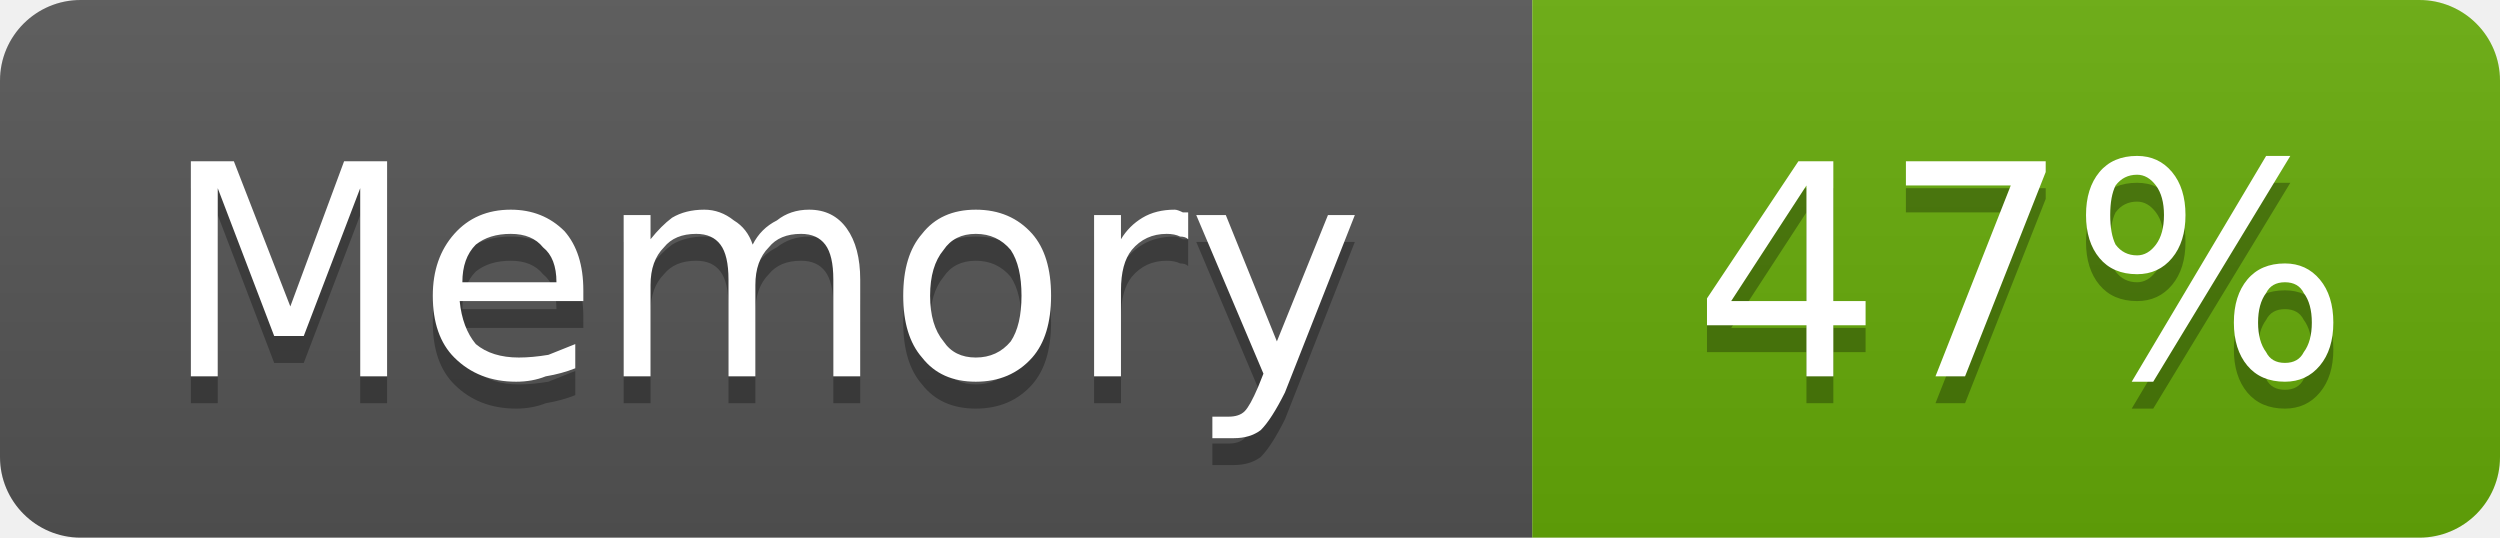
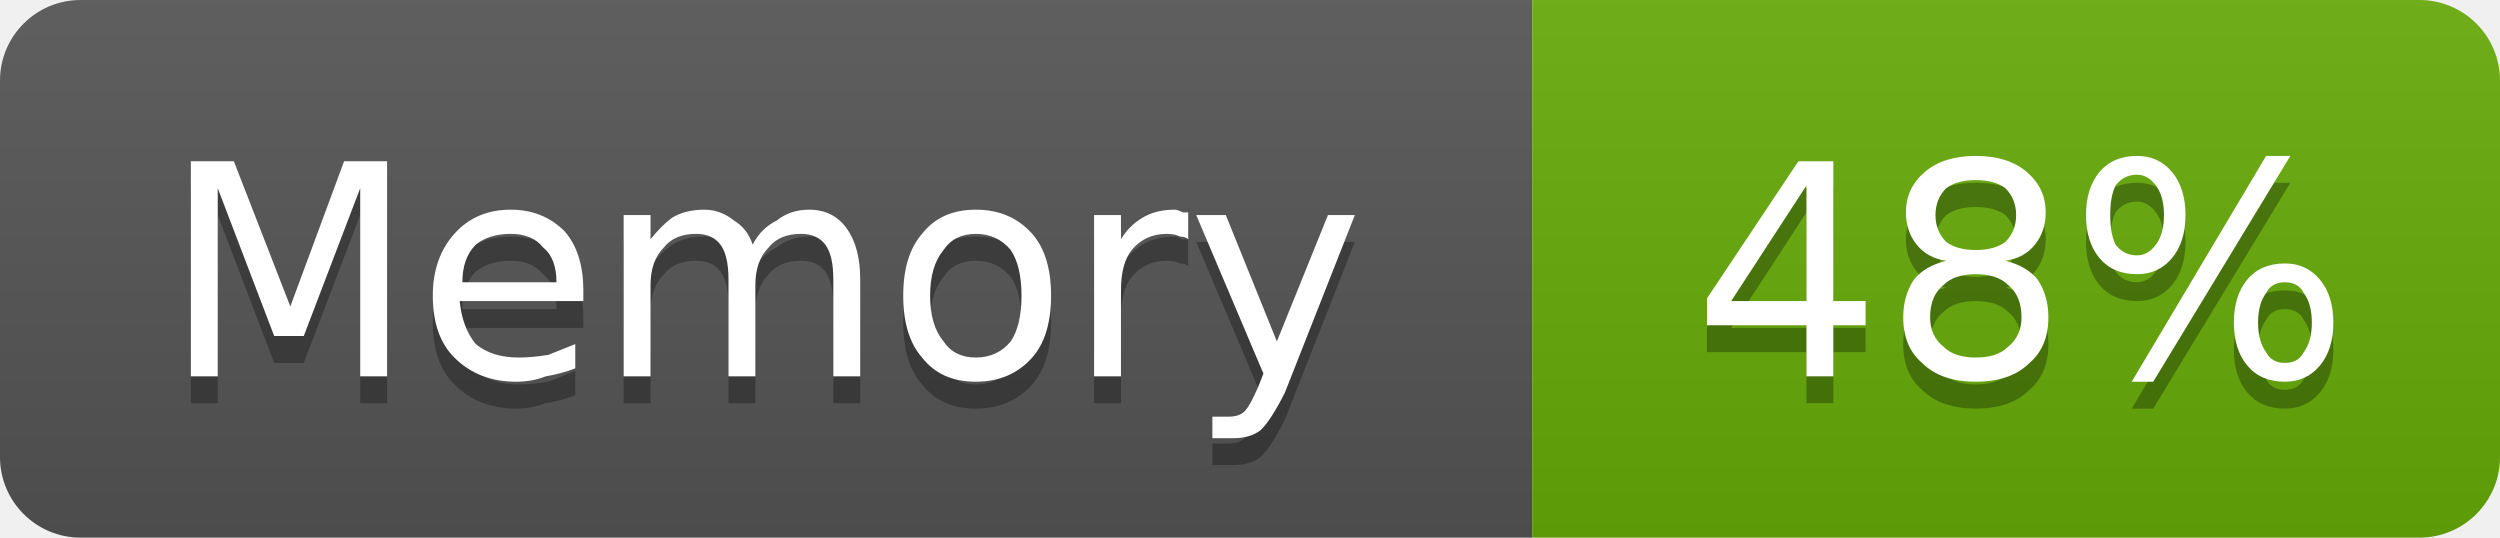
- <svg xmlns="http://www.w3.org/2000/svg" width="93" height="20" viewBox="0 0 93 20" role="img" aria-label="Memory: 47%">
+ <svg xmlns="http://www.w3.org/2000/svg" width="93" height="20" viewBox="0 0 93 20" role="img" aria-label="Memory: 48%">
  <linearGradient id="g-cluster_memory_usage" x2="0" y2="100%">
    <stop offset="0" stop-color="#bbb" stop-opacity=".1" />
    <stop offset="1" stop-opacity=".1" />
  </linearGradient>
  <clipPath id="r-cluster_memory_usage">
    <rect width="93" height="20" rx="3" fill="#fff" />
  </clipPath>
  <g clip-path="url(#r-cluster_memory_usage)">
    <rect width="57" height="20" fill="#555" />
    <rect x="57" width="36" height="20" fill="#67ac09" />
    <rect width="93" height="20" fill="url(#g-cluster_memory_usage)" />
    <path transform="translate(0 1)" fill="#010101" fill-opacity=".3" d="M7.1 6.0L8.7 6.0L10.8 11.4L12.8 6.0L14.4 6.0L14.4 14.0L13.4 14.0L13.4 7.0L11.3 12.5L10.2 12.5L8.1 7.0L8.1 14.0L7.1 14.0L7.1 6.0ZM21.7 10.8L21.7 11.2L17.1 11.2Q17.2 12.2 17.7 12.8Q18.3 13.3 19.3 13.3Q19.8 13.3 20.4 13.2Q20.9 13.0 21.4 12.8L21.4 13.7Q20.9 13.9 20.3 14.0Q19.8 14.2 19.2 14.2Q17.8 14.2 16.9 13.3Q16.1 12.5 16.1 11.0Q16.1 9.6 16.9 8.7Q17.7 7.8 19.0 7.8Q20.2 7.8 21.0 8.6Q21.7 9.4 21.7 10.8ZM20.7 10.5Q20.7 9.6 20.2 9.2Q19.8 8.7 19.0 8.7Q18.2 8.7 17.7 9.1Q17.2 9.6 17.2 10.5L20.7 10.5ZM28.0 9.1Q28.3 8.5 28.9 8.2Q29.4 7.8 30.1 7.8Q31.0 7.8 31.5 8.5Q32.0 9.2 32.0 10.4L32.0 14.0L31.0 14.0L31.0 10.4Q31.0 9.5 30.7 9.1Q30.4 8.7 29.8 8.7Q29.0 8.7 28.6 9.2Q28.1 9.7 28.1 10.6L28.1 14.0L27.1 14.0L27.1 10.4Q27.1 9.5 26.8 9.1Q26.5 8.7 25.9 8.7Q25.1 8.7 24.7 9.2Q24.2 9.7 24.2 10.6L24.2 14.0L23.2 14.0L23.2 8.0L24.2 8.0L24.2 8.9Q24.6 8.4 25.0 8.1Q25.5 7.8 26.2 7.8Q26.8 7.8 27.3 8.2Q27.8 8.5 28.0 9.1ZM36.3 8.7Q35.5 8.7 35.1 9.3Q34.6 9.9 34.6 11.0Q34.6 12.1 35.1 12.7Q35.5 13.3 36.3 13.3Q37.1 13.3 37.6 12.7Q38.0 12.1 38.0 11.0Q38.0 9.9 37.6 9.3Q37.1 8.7 36.3 8.7ZM36.3 7.8Q37.6 7.8 38.4 8.7Q39.1 9.5 39.1 11.0Q39.1 12.5 38.4 13.3Q37.6 14.2 36.3 14.2Q35.0 14.2 34.3 13.3Q33.6 12.5 33.6 11.0Q33.6 9.5 34.3 8.7Q35.0 7.8 36.3 7.8ZM44.2 8.9Q44.1 8.8 43.9 8.8Q43.7 8.7 43.4 8.7Q42.6 8.7 42.1 9.3Q41.7 9.8 41.7 10.8L41.7 14.0L40.7 14.0L40.7 8.0L41.7 8.0L41.7 8.9Q42.0 8.4 42.5 8.1Q43.0 7.8 43.7 7.8Q43.8 7.8 44.0 7.9Q44.1 7.9 44.2 7.9L44.2 8.9ZM47.8 14.6Q47.3 15.6 46.9 16.0Q46.5 16.3 45.9 16.3L45.1 16.3L45.1 15.5L45.7 15.5Q46.1 15.5 46.3 15.3Q46.5 15.1 46.8 14.4L47.0 13.9L44.5 8.0L45.6 8.0L47.5 12.7L49.4 8.0L50.4 8.0L47.8 14.6Z" />
    <path fill="#fff" d="M7.1 6.0L8.7 6.0L10.8 11.4L12.8 6.0L14.4 6.0L14.4 14.0L13.4 14.0L13.4 7.0L11.3 12.5L10.2 12.5L8.1 7.0L8.1 14.0L7.1 14.0L7.1 6.0ZM21.7 10.8L21.7 11.2L17.1 11.2Q17.2 12.2 17.7 12.8Q18.3 13.3 19.3 13.3Q19.8 13.3 20.4 13.2Q20.9 13.0 21.4 12.8L21.4 13.7Q20.9 13.9 20.3 14.0Q19.8 14.2 19.2 14.2Q17.8 14.2 16.9 13.3Q16.1 12.5 16.1 11.0Q16.1 9.6 16.9 8.7Q17.7 7.8 19.0 7.8Q20.2 7.8 21.0 8.6Q21.7 9.4 21.7 10.8ZM20.7 10.5Q20.7 9.6 20.2 9.2Q19.8 8.7 19.0 8.7Q18.2 8.7 17.7 9.1Q17.2 9.6 17.2 10.5L20.7 10.5ZM28.0 9.1Q28.3 8.5 28.9 8.2Q29.4 7.8 30.1 7.8Q31.0 7.8 31.5 8.5Q32.0 9.2 32.0 10.4L32.0 14.0L31.0 14.0L31.0 10.4Q31.0 9.5 30.7 9.1Q30.4 8.7 29.8 8.7Q29.0 8.7 28.6 9.2Q28.1 9.7 28.1 10.6L28.1 14.0L27.1 14.0L27.1 10.4Q27.1 9.5 26.8 9.1Q26.5 8.7 25.9 8.7Q25.1 8.7 24.7 9.2Q24.2 9.7 24.2 10.6L24.2 14.0L23.2 14.0L23.2 8.0L24.2 8.0L24.2 8.9Q24.6 8.4 25.0 8.1Q25.5 7.8 26.2 7.8Q26.8 7.8 27.3 8.2Q27.8 8.5 28.0 9.1ZM36.3 8.7Q35.5 8.7 35.1 9.3Q34.6 9.9 34.6 11.0Q34.6 12.1 35.1 12.7Q35.5 13.3 36.3 13.3Q37.1 13.3 37.6 12.7Q38.0 12.1 38.0 11.0Q38.0 9.9 37.6 9.3Q37.1 8.7 36.3 8.7ZM36.3 7.8Q37.6 7.8 38.4 8.7Q39.1 9.5 39.1 11.0Q39.1 12.5 38.4 13.3Q37.6 14.2 36.3 14.2Q35.0 14.2 34.3 13.3Q33.6 12.5 33.6 11.0Q33.6 9.5 34.3 8.7Q35.0 7.8 36.3 7.8ZM44.2 8.9Q44.1 8.8 43.9 8.8Q43.7 8.7 43.4 8.7Q42.6 8.7 42.1 9.3Q41.7 9.8 41.7 10.8L41.7 14.0L40.7 14.0L40.7 8.0L41.7 8.0L41.7 8.9Q42.0 8.4 42.5 8.1Q43.0 7.8 43.7 7.8Q43.8 7.8 44.0 7.9Q44.1 7.9 44.2 7.9L44.2 8.9ZM47.8 14.6Q47.3 15.6 46.9 16.0Q46.5 16.3 45.9 16.3L45.1 16.3L45.1 15.5L45.7 15.5Q46.1 15.5 46.3 15.3Q46.5 15.1 46.8 14.4L47.0 13.9L44.5 8.0L45.6 8.0L47.5 12.7L49.4 8.0L50.4 8.0L47.8 14.6Z" />
-     <path transform="translate(0 1)" fill="#010101" fill-opacity=".3" d="M67.2 6.9L64.4 11.2L67.2 11.2L67.2 6.9ZM66.9 6.0L68.2 6.0L68.2 11.2L69.4 11.2L69.4 12.1L68.2 12.1L68.2 14.0L67.2 14.0L67.2 12.1L63.5 12.1L63.5 11.1L66.9 6.0ZM70.9 6.0L76.1 6.0L76.1 6.4L73.1 14.0L72.0 14.0L74.8 6.9L70.9 6.9L70.9 6.0ZM85.0 10.5Q84.5 10.5 84.3 10.9Q84.0 11.3 84.0 12.0Q84.0 12.7 84.3 13.1Q84.5 13.5 85.0 13.5Q85.5 13.5 85.7 13.1Q86.0 12.7 86.0 12.0Q86.0 11.3 85.7 10.9Q85.5 10.5 85.0 10.5ZM85.0 9.8Q85.8 9.8 86.3 10.4Q86.8 11.0 86.8 12.0Q86.8 13.0 86.3 13.6Q85.8 14.2 85.0 14.2Q84.1 14.2 83.6 13.6Q83.1 13.0 83.1 12.0Q83.1 11.0 83.6 10.4Q84.1 9.8 85.0 9.8ZM79.5 6.5Q79.0 6.5 78.7 6.9Q78.5 7.3 78.5 8.0Q78.5 8.7 78.7 9.1Q79.0 9.5 79.5 9.5Q79.9 9.5 80.2 9.1Q80.5 8.7 80.5 8.0Q80.5 7.3 80.2 6.9Q79.9 6.5 79.5 6.5ZM84.3 5.8L85.2 5.8L80.1 14.2L79.3 14.2L84.3 5.8ZM79.5 5.8Q80.3 5.8 80.8 6.4Q81.3 7.0 81.3 8.0Q81.3 9.0 80.8 9.6Q80.3 10.2 79.5 10.2Q78.6 10.2 78.1 9.6Q77.6 9.0 77.6 8.0Q77.6 7.0 78.1 6.4Q78.6 5.8 79.5 5.8Z" />
-     <path fill="#fff" d="M67.2 6.9L64.4 11.2L67.2 11.2L67.2 6.9ZM66.9 6.0L68.2 6.0L68.2 11.2L69.4 11.2L69.4 12.1L68.2 12.1L68.2 14.0L67.2 14.0L67.2 12.1L63.5 12.1L63.5 11.1L66.9 6.0ZM70.9 6.0L76.1 6.0L76.1 6.4L73.1 14.0L72.0 14.0L74.8 6.9L70.9 6.9L70.9 6.0ZM85.0 10.5Q84.5 10.5 84.3 10.9Q84.0 11.3 84.0 12.0Q84.0 12.7 84.3 13.1Q84.5 13.5 85.0 13.5Q85.5 13.5 85.7 13.1Q86.0 12.7 86.0 12.0Q86.0 11.3 85.7 10.9Q85.5 10.5 85.0 10.5ZM85.0 9.8Q85.8 9.8 86.3 10.4Q86.8 11.0 86.8 12.0Q86.8 13.0 86.3 13.6Q85.8 14.2 85.0 14.2Q84.1 14.2 83.6 13.6Q83.1 13.0 83.1 12.0Q83.1 11.0 83.6 10.4Q84.1 9.8 85.0 9.8ZM79.5 6.5Q79.0 6.5 78.7 6.9Q78.5 7.3 78.5 8.0Q78.5 8.7 78.7 9.1Q79.0 9.5 79.5 9.5Q79.9 9.5 80.2 9.1Q80.5 8.7 80.5 8.0Q80.5 7.3 80.2 6.9Q79.9 6.5 79.5 6.5ZM84.3 5.8L85.2 5.8L80.1 14.2L79.3 14.2L84.3 5.8ZM79.5 5.8Q80.3 5.8 80.8 6.4Q81.3 7.0 81.3 8.0Q81.3 9.0 80.8 9.6Q80.3 10.2 79.5 10.2Q78.6 10.2 78.1 9.6Q77.6 9.0 77.6 8.0Q77.6 7.0 78.1 6.4Q78.6 5.8 79.5 5.8Z" />
+     <path transform="translate(0 1)" fill="#010101" fill-opacity=".3" d="M67.2 6.9L64.4 11.2L67.2 11.2L67.2 6.9ZM66.9 6.0L68.2 6.0L68.2 11.2L69.4 11.2L69.4 12.1L68.2 12.1L68.2 14.0L67.2 14.0L67.2 12.1L63.5 12.1L63.5 11.1L66.9 6.0ZM73.5 10.2Q72.7 10.2 72.3 10.6Q71.8 11.0 71.8 11.8Q71.8 12.5 72.3 12.9Q72.7 13.3 73.5 13.3Q74.3 13.3 74.7 12.9Q75.2 12.5 75.2 11.8Q75.2 11.0 74.7 10.6Q74.3 10.2 73.5 10.2ZM72.4 9.7Q71.7 9.6 71.3 9.1Q70.9 8.6 70.9 7.9Q70.9 7.0 71.6 6.4Q72.3 5.8 73.5 5.8Q74.7 5.8 75.4 6.4Q76.1 7.0 76.1 7.9Q76.1 8.6 75.7 9.1Q75.3 9.6 74.6 9.7Q75.4 9.9 75.8 10.4Q76.2 11.0 76.2 11.8Q76.2 12.9 75.5 13.5Q74.8 14.2 73.5 14.2Q72.2 14.2 71.5 13.5Q70.8 12.9 70.8 11.8Q70.8 11.0 71.2 10.4Q71.6 9.9 72.4 9.7ZM72.0 8.0Q72.0 8.6 72.4 9.0Q72.8 9.3 73.5 9.3Q74.2 9.3 74.6 9.0Q75.0 8.6 75.0 8.0Q75.0 7.4 74.6 7.0Q74.2 6.7 73.5 6.7Q72.8 6.7 72.4 7.0Q72.0 7.4 72.0 8.0ZM85.0 10.5Q84.5 10.5 84.3 10.9Q84.0 11.3 84.0 12.0Q84.0 12.7 84.3 13.1Q84.5 13.5 85.0 13.5Q85.5 13.5 85.7 13.1Q86.0 12.7 86.0 12.0Q86.0 11.3 85.7 10.9Q85.5 10.5 85.0 10.5ZM85.0 9.8Q85.8 9.8 86.3 10.4Q86.8 11.0 86.8 12.0Q86.8 13.0 86.3 13.6Q85.8 14.2 85.0 14.2Q84.1 14.2 83.6 13.6Q83.1 13.0 83.1 12.0Q83.1 11.0 83.6 10.4Q84.1 9.8 85.0 9.8ZM79.5 6.5Q79.0 6.5 78.7 6.9Q78.5 7.3 78.5 8.0Q78.5 8.7 78.7 9.1Q79.0 9.5 79.5 9.5Q79.9 9.5 80.2 9.1Q80.5 8.7 80.5 8.0Q80.5 7.3 80.2 6.9Q79.9 6.5 79.5 6.5ZM84.3 5.8L85.2 5.8L80.1 14.2L79.3 14.2L84.3 5.8ZM79.5 5.8Q80.3 5.8 80.8 6.4Q81.3 7.0 81.3 8.0Q81.3 9.0 80.8 9.6Q80.3 10.2 79.5 10.2Q78.6 10.2 78.1 9.6Q77.6 9.0 77.6 8.0Q77.6 7.0 78.1 6.4Q78.6 5.8 79.5 5.8Z" />
+     <path fill="#fff" d="M67.2 6.9L64.4 11.2L67.2 11.2L67.2 6.9ZM66.9 6.0L68.2 6.0L68.2 11.2L69.4 11.2L69.4 12.1L68.2 12.1L68.2 14.0L67.2 14.0L67.2 12.1L63.5 12.1L63.5 11.1L66.9 6.0ZM73.5 10.2Q72.7 10.2 72.3 10.6Q71.8 11.0 71.8 11.8Q71.8 12.5 72.3 12.9Q72.7 13.3 73.5 13.3Q74.3 13.3 74.7 12.9Q75.2 12.5 75.2 11.8Q75.2 11.0 74.7 10.6Q74.3 10.2 73.5 10.2ZM72.4 9.7Q71.7 9.6 71.3 9.1Q70.9 8.6 70.9 7.9Q70.9 7.0 71.6 6.4Q72.3 5.8 73.5 5.8Q74.7 5.8 75.4 6.4Q76.1 7.0 76.1 7.9Q76.1 8.6 75.7 9.1Q75.3 9.6 74.6 9.7Q75.4 9.9 75.8 10.4Q76.2 11.0 76.2 11.8Q76.2 12.9 75.5 13.5Q74.8 14.2 73.5 14.2Q72.2 14.2 71.5 13.5Q70.8 12.9 70.8 11.8Q70.8 11.0 71.2 10.4Q71.6 9.9 72.4 9.7ZM72.0 8.0Q72.0 8.6 72.4 9.0Q72.8 9.3 73.5 9.3Q74.2 9.3 74.6 9.0Q75.0 8.6 75.0 8.0Q75.0 7.4 74.6 7.0Q74.2 6.7 73.5 6.7Q72.8 6.7 72.4 7.0Q72.0 7.4 72.0 8.0ZM85.0 10.5Q84.5 10.5 84.3 10.9Q84.0 11.3 84.0 12.0Q84.0 12.7 84.3 13.1Q84.5 13.5 85.0 13.5Q85.5 13.5 85.7 13.1Q86.0 12.7 86.0 12.0Q86.0 11.3 85.7 10.9Q85.5 10.5 85.0 10.5ZM85.0 9.8Q85.8 9.8 86.3 10.4Q86.8 11.0 86.8 12.0Q86.8 13.0 86.3 13.6Q85.8 14.2 85.0 14.2Q84.1 14.2 83.6 13.6Q83.1 13.0 83.1 12.0Q83.1 11.0 83.6 10.4Q84.1 9.8 85.0 9.8ZM79.5 6.5Q79.0 6.5 78.7 6.9Q78.5 7.3 78.5 8.0Q78.5 8.7 78.7 9.1Q79.0 9.5 79.5 9.5Q79.9 9.5 80.2 9.1Q80.5 8.7 80.5 8.0Q80.5 7.3 80.2 6.9Q79.9 6.5 79.5 6.5ZM84.3 5.8L85.2 5.8L80.1 14.2L79.3 14.2L84.3 5.8ZM79.5 5.8Q80.3 5.8 80.8 6.4Q81.3 7.0 81.3 8.0Q81.3 9.0 80.8 9.6Q80.3 10.2 79.5 10.2Q78.6 10.2 78.1 9.6Q77.6 9.0 77.6 8.0Q77.6 7.0 78.1 6.4Q78.6 5.8 79.5 5.8Z" />
  </g>
</svg>
